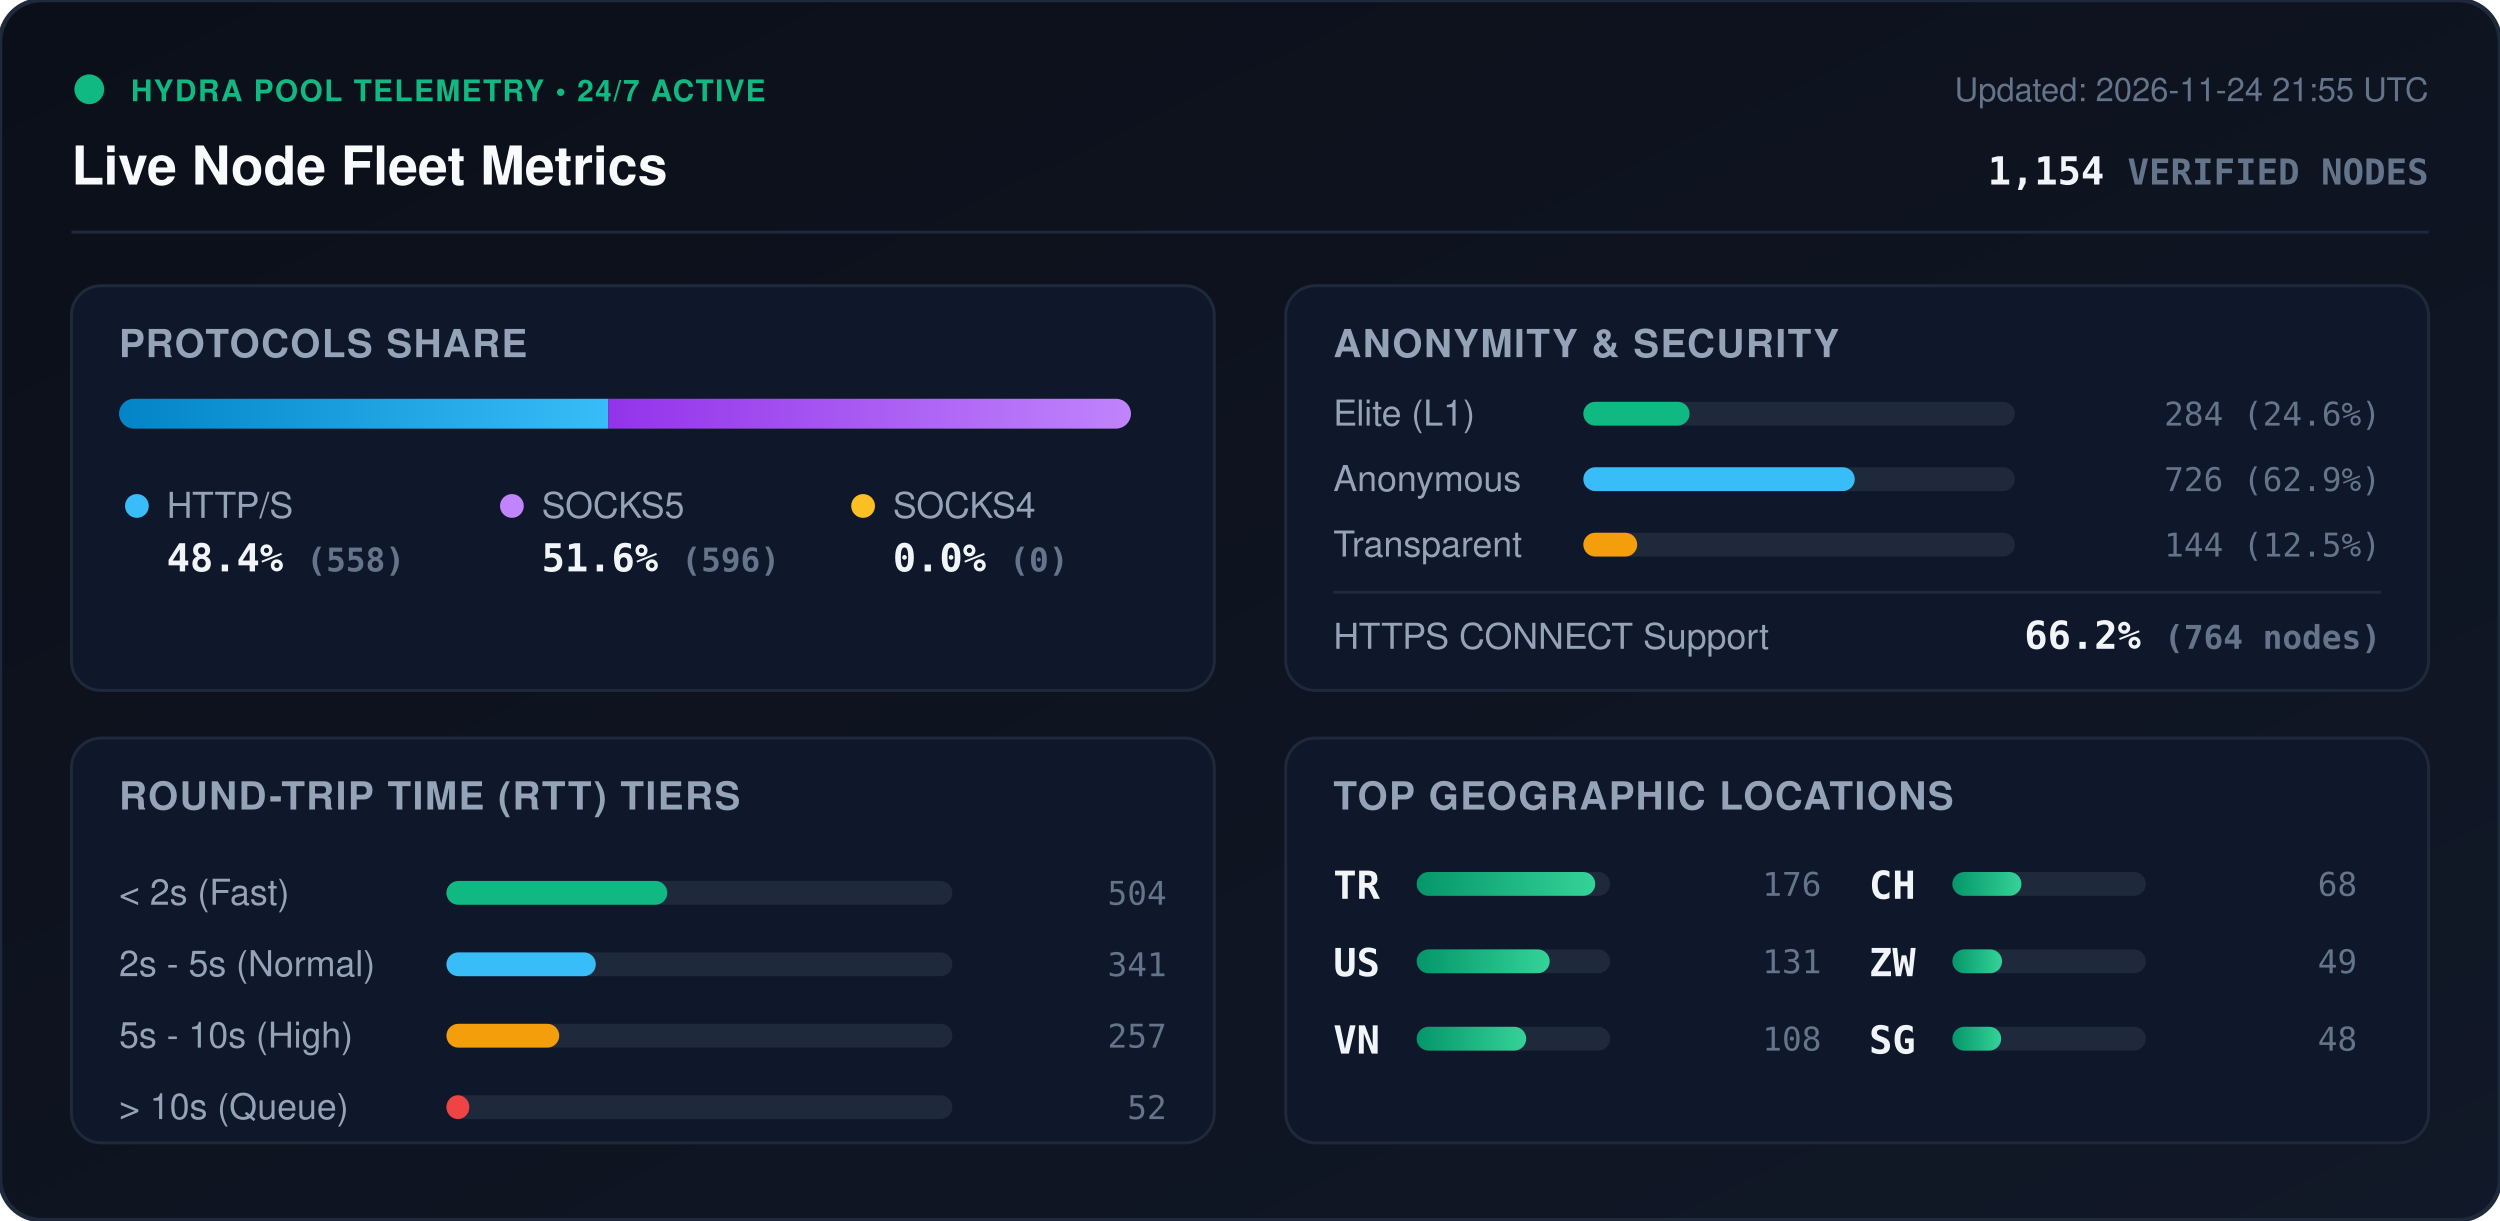
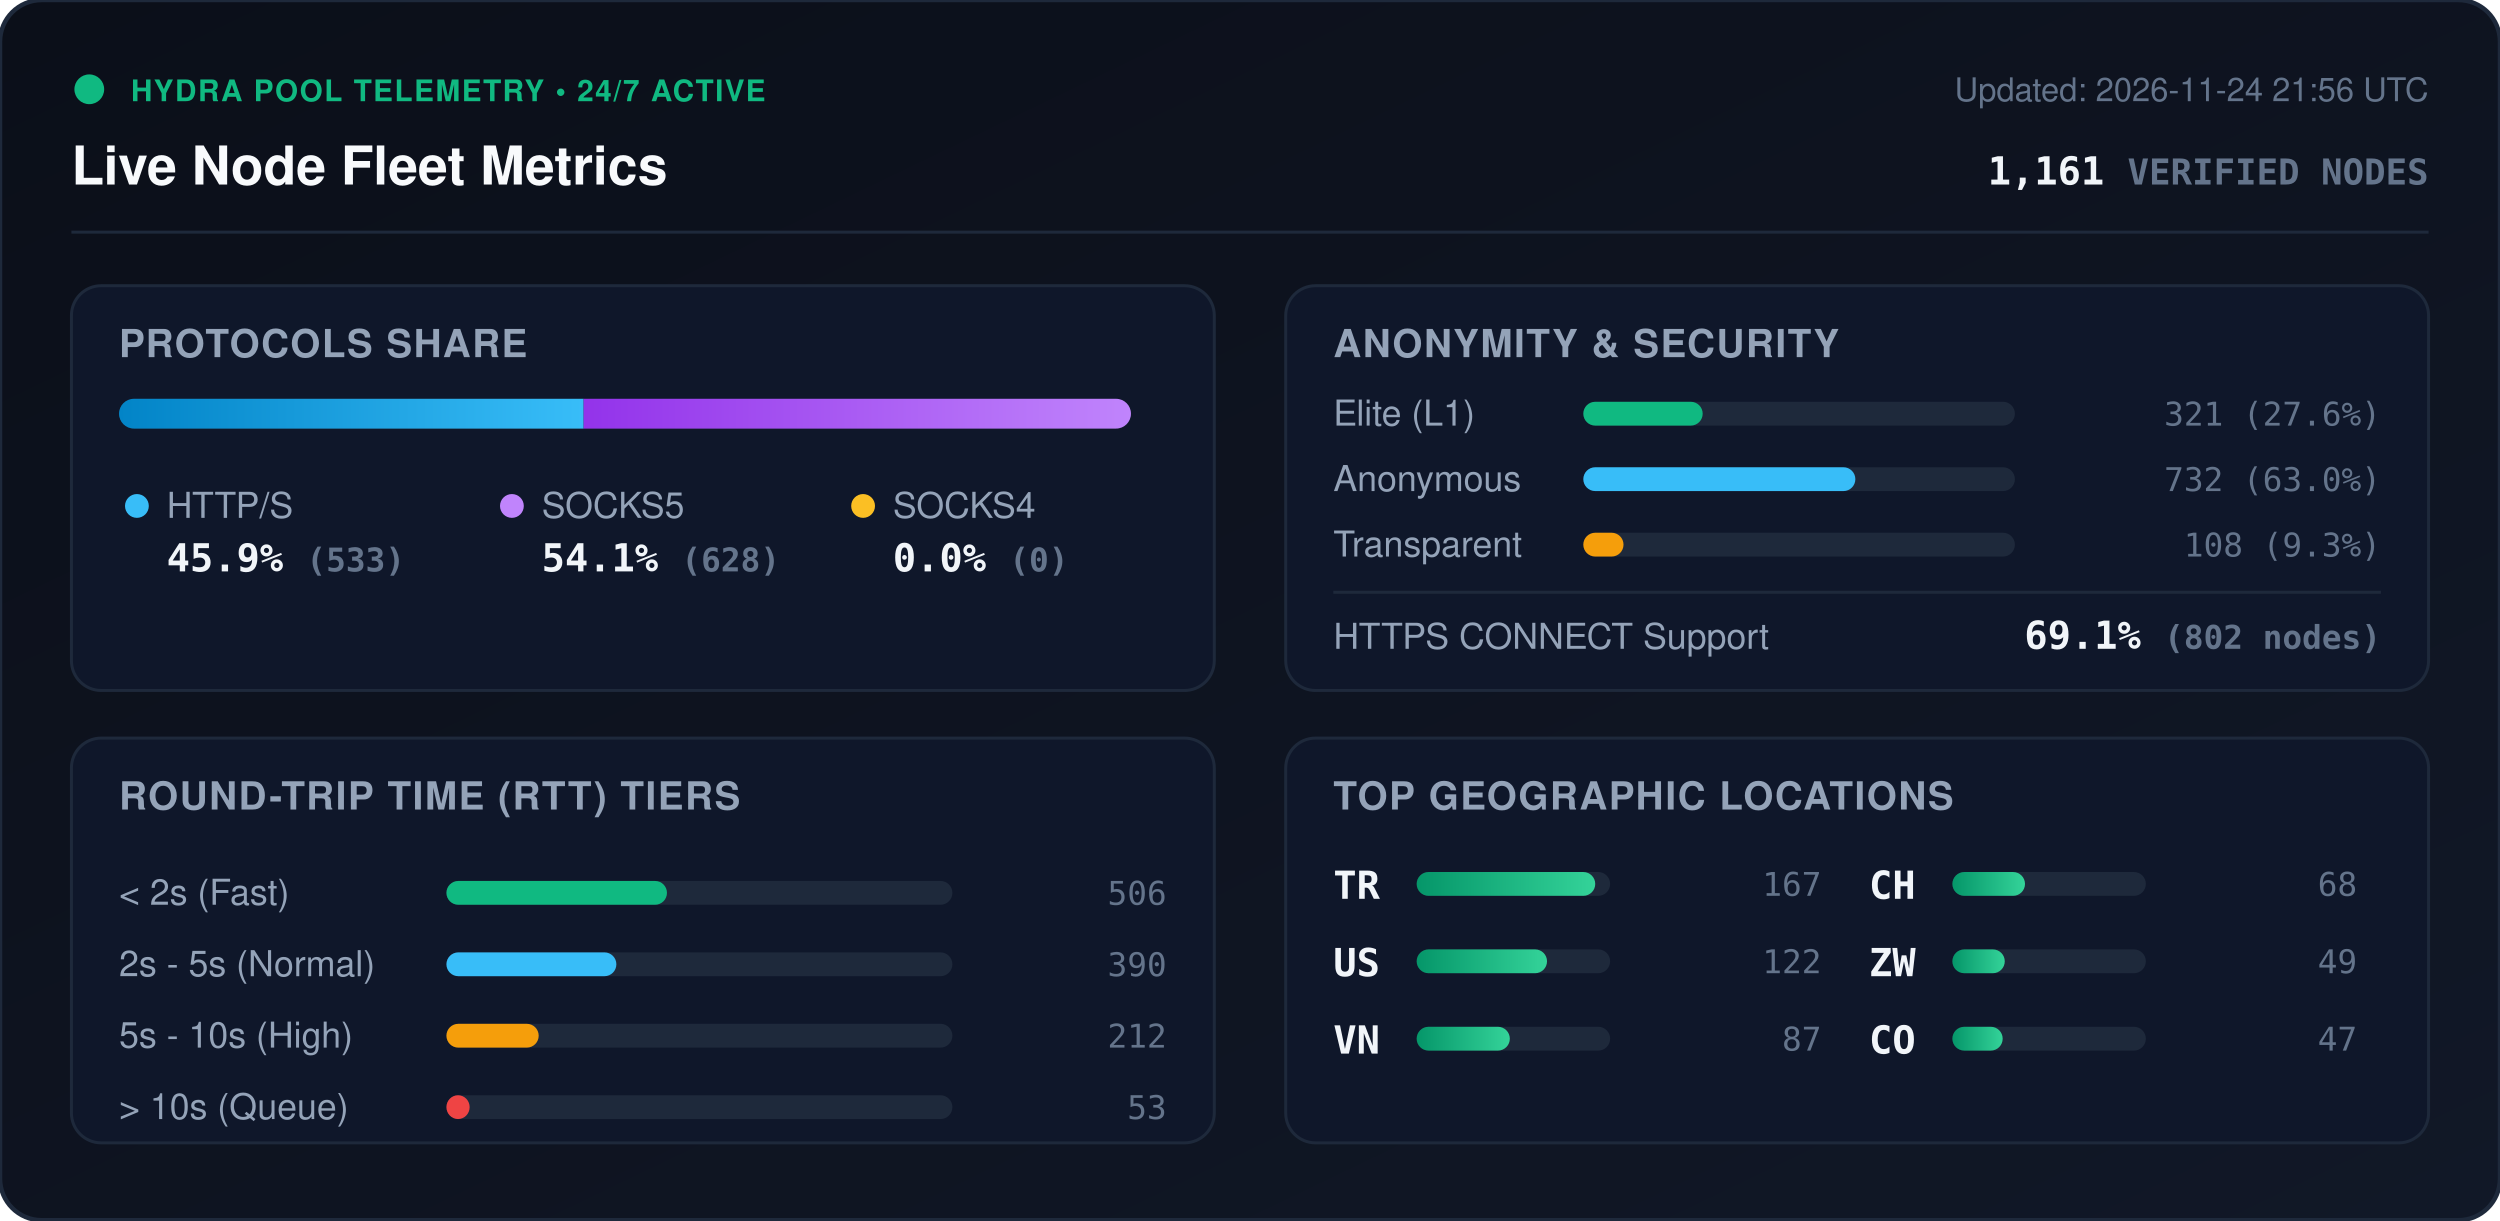
<svg xmlns="http://www.w3.org/2000/svg" viewBox="0 0 840 410" width="840" height="410" style="max-width: 100%; height: auto;">
  <defs>
    <linearGradient id="bg" x1="0%" y1="0%" x2="100%" y2="100%">
      <stop offset="0%" stop-color="#0b0f19" />
      <stop offset="100%" stop-color="#111827" />
    </linearGradient>
    <linearGradient id="bar-http" x1="0%" y1="0%" x2="100%" y2="0%">
      <stop offset="0%" stop-color="#0284c7" />
      <stop offset="100%" stop-color="#38bdf8" />
    </linearGradient>
    <linearGradient id="bar-socks5" x1="0%" y1="0%" x2="100%" y2="0%">
      <stop offset="0%" stop-color="#9333ea" />
      <stop offset="100%" stop-color="#c084fc" />
    </linearGradient>
    <linearGradient id="bar-socks4" x1="0%" y1="0%" x2="100%" y2="0%">
      <stop offset="0%" stop-color="#d97706" />
      <stop offset="100%" stop-color="#fbbf24" />
    </linearGradient>
    <linearGradient id="bar-green" x1="0%" y1="0%" x2="100%" y2="0%">
      <stop offset="0%" stop-color="#059669" />
      <stop offset="100%" stop-color="#34d399" />
    </linearGradient>
    <clipPath id="prog-track-clip">
      <rect width="340.0" height="10" rx="5" />
    </clipPath>
    <style>
      .title { font: 700 18px -apple-system, BlinkMacSystemFont, 'Segoe UI', Helvetica, Arial, sans-serif; fill: #f8fafc; }
      .sub { font: 500 11px -apple-system, BlinkMacSystemFont, 'Segoe UI', Helvetica, Arial, sans-serif; fill: #64748b; }
      .section-hdr { font: 600 13px -apple-system, BlinkMacSystemFont, 'Segoe UI', Helvetica, Arial, sans-serif; fill: #94a3b8; letter-spacing: 0.5px; }
      .metric-val { font: 700 13px -apple-system, BlinkMacSystemFont, 'Segoe UI', Helvetica, Arial, sans-serif; fill: #f1f5f9; }
      .metric-lbl { font: 500 12px -apple-system, BlinkMacSystemFont, 'Segoe UI', Helvetica, Arial, sans-serif; fill: #94a3b8; }
      .badge-txt { font: 700 10px -apple-system, BlinkMacSystemFont, 'Segoe UI', Helvetica, Arial, sans-serif; fill: #10b981; letter-spacing: 0.5px; }
      .mono { font-family: ui-monospace, SFMono-Regular, Menlo, Monaco, Consolas, monospace; }
      .pulse { animation: beacon 2s infinite ease-in-out; }
      @keyframes beacon { 0%, 100% { opacity: 1; } 50% { opacity: 0.35; } }
    </style>
  </defs>
  <rect width="840" height="410" rx="14" fill="url(#bg)" stroke="#1e293b" stroke-width="1.5" />
  <g transform="translate(24, 24)">
    <circle cx="6" cy="6" r="5" fill="#10b981" class="pulse" />
    <text x="20" y="10" class="badge-txt">HYDRA POOL TELEMETRY • 24/7 ACTIVE</text>
    <text x="0" y="38" class="title">Live Node Fleet Metrics</text>
-     <text x="792" y="10" text-anchor="end" class="sub">Updated: 2026-11-24 21:55 UTC</text>
-     <text x="792" y="38" text-anchor="end" class="metric-val mono" fill="#38bdf8">1,154 <tspan font-size="12" fill="#64748b">VERIFIED NODES</tspan>
+     <text x="792" y="10" text-anchor="end" class="sub">Updated: 2026-11-24 21:56 UTC</text>
+     <text x="792" y="38" text-anchor="end" class="metric-val mono" fill="#38bdf8">1,161 <tspan font-size="12" fill="#64748b">VERIFIED NODES</tspan>
    </text>
  </g>
  <line x1="24" y1="78" x2="816" y2="78" stroke="#1e293b" stroke-width="1" />
  <g transform="translate(24, 96)">
    <rect width="384" height="136" rx="10" fill="#0f172a" stroke="#1e293b" />
    <text x="16" y="24" class="section-hdr">PROTOCOLS SHARE</text>
    <g transform="translate(16, 38)">
      <rect width="340.0" height="10" rx="5" fill="#1e293b" />
      <g clip-path="url(#prog-track-clip)">
-         <rect x="0" width="164.4" height="10" fill="url(#bar-http)" />
-         <rect x="164.4" width="175.6" height="10" fill="url(#bar-socks5)" />
+         <rect x="0" width="156.1" height="10" fill="url(#bar-http)" />
+         <rect x="156.1" width="183.9" height="10" fill="url(#bar-socks5)" />
        <rect x="340.0" width="0.0" height="10" fill="url(#bar-socks4)" />
      </g>
    </g>
    <g transform="translate(16, 68)">
      <circle cx="6" cy="6" r="4" fill="#38bdf8" />
      <text x="16" y="10" class="metric-lbl">HTTP/S</text>
-       <text x="16" y="28" class="metric-val mono">48.4% <tspan font-size="11" fill="#64748b">(558)</tspan>
+       <text x="16" y="28" class="metric-val mono">45.9% <tspan font-size="11" fill="#64748b">(533)</tspan>
      </text>
      <circle cx="132" cy="6" r="4" fill="#c084fc" />
      <text x="142" y="10" class="metric-lbl">SOCKS5</text>
-       <text x="142" y="28" class="metric-val mono">51.6% <tspan font-size="11" fill="#64748b">(596)</tspan>
+       <text x="142" y="28" class="metric-val mono">54.1% <tspan font-size="11" fill="#64748b">(628)</tspan>
      </text>
      <circle cx="250" cy="6" r="4" fill="#fbbf24" />
      <text x="260" y="10" class="metric-lbl">SOCKS4</text>
      <text x="260" y="28" class="metric-val mono">0.0% <tspan font-size="11" fill="#64748b">(0)</tspan>
      </text>
    </g>
  </g>
  <g transform="translate(432, 96)">
    <rect width="384" height="136" rx="10" fill="#0f172a" stroke="#1e293b" />
    <text x="16" y="24" class="section-hdr">ANONYMITY &amp; SECURITY</text>
    <text x="16" y="47" class="metric-lbl">Elite (L1)</text>
    <rect x="100" y="39" width="145.0" height="8" rx="4" fill="#1e293b" />
-     <rect x="100" y="39" width="35.7" height="8" rx="4" fill="#10b981" />
-     <text x="368" y="47" text-anchor="end" class="mono sub" fill="#e2e8f0">284 (24.6%)</text>
+     <rect x="100" y="39" width="40.1" height="8" rx="4" fill="#10b981" />
+     <text x="368" y="47" text-anchor="end" class="mono sub" fill="#e2e8f0">321 (27.6%)</text>
    <text x="16" y="69" class="metric-lbl">Anonymous</text>
    <rect x="100" y="61" width="145.0" height="8" rx="4" fill="#1e293b" />
-     <rect x="100" y="61" width="91.2" height="8" rx="4" fill="#38bdf8" />
-     <text x="368" y="69" text-anchor="end" class="mono sub" fill="#e2e8f0">726 (62.9%)</text>
+     <rect x="100" y="61" width="91.4" height="8" rx="4" fill="#38bdf8" />
+     <text x="368" y="69" text-anchor="end" class="mono sub" fill="#e2e8f0">732 (63.0%)</text>
    <text x="16" y="91" class="metric-lbl">Transparent</text>
    <rect x="100" y="83" width="145.0" height="8" rx="4" fill="#1e293b" />
-     <rect x="100" y="83" width="18.1" height="8" rx="4" fill="#f59e0b" />
-     <text x="368" y="91" text-anchor="end" class="mono sub" fill="#e2e8f0">144 (12.5%)</text>
+     <rect x="100" y="83" width="13.5" height="8" rx="4" fill="#f59e0b" />
+     <text x="368" y="91" text-anchor="end" class="mono sub" fill="#e2e8f0">108 (9.3%)</text>
    <line x1="16" y1="103" x2="368" y2="103" stroke="#1e293b" stroke-width="1" />
    <text x="16" y="122" class="metric-lbl">HTTPS CONNECT Support</text>
-     <text x="368" y="122" text-anchor="end" class="metric-val mono" fill="#34d399">66.2% <tspan font-size="11" fill="#64748b">(764 nodes)</tspan>
+     <text x="368" y="122" text-anchor="end" class="metric-val mono" fill="#34d399">69.1% <tspan font-size="11" fill="#64748b">(802 nodes)</tspan>
    </text>
  </g>
  <g transform="translate(24, 248)">
    <rect width="384" height="136" rx="10" fill="#0f172a" stroke="#1e293b" />
    <text x="16" y="24" class="section-hdr">ROUND-TRIP TIME (RTT) TIERS</text>
    <g transform="translate(16, 42)">
      <text x="0" y="14" class="metric-lbl">&lt; 2s (Fast)</text>
      <rect x="110" y="6" width="170" height="8" rx="4" fill="#1e293b" />
-       <rect x="110" y="6" width="74.2" height="8" rx="4" fill="#10b981" />
-       <text x="352" y="14" text-anchor="end" class="mono sub">504</text>
+       <rect x="110" y="6" width="74.1" height="8" rx="4" fill="#10b981" />
+       <text x="352" y="14" text-anchor="end" class="mono sub">506</text>
      <text x="0" y="38" class="metric-lbl">2s - 5s (Normal)</text>
      <rect x="110" y="30" width="170" height="8" rx="4" fill="#1e293b" />
-       <rect x="110" y="30" width="50.2" height="8" rx="4" fill="#38bdf8" />
-       <text x="352" y="38" text-anchor="end" class="mono sub">341</text>
+       <rect x="110" y="30" width="57.1" height="8" rx="4" fill="#38bdf8" />
+       <text x="352" y="38" text-anchor="end" class="mono sub">390</text>
      <text x="0" y="62" class="metric-lbl">5s - 10s (High)</text>
      <rect x="110" y="54" width="170" height="8" rx="4" fill="#1e293b" />
-       <rect x="110" y="54" width="37.9" height="8" rx="4" fill="#f59e0b" />
-       <text x="352" y="62" text-anchor="end" class="mono sub">257</text>
+       <rect x="110" y="54" width="31.0" height="8" rx="4" fill="#f59e0b" />
+       <text x="352" y="62" text-anchor="end" class="mono sub">212</text>
      <text x="0" y="86" class="metric-lbl">&gt; 10s (Queue)</text>
      <rect x="110" y="78" width="170" height="8" rx="4" fill="#1e293b" />
-       <rect x="110" y="78" width="7.7" height="8" rx="4" fill="#ef4444" />
-       <text x="352" y="86" text-anchor="end" class="mono sub">52</text>
+       <rect x="110" y="78" width="7.8" height="8" rx="4" fill="#ef4444" />
+       <text x="352" y="86" text-anchor="end" class="mono sub">53</text>
    </g>
  </g>
  <g transform="translate(432, 248)">
    <rect width="384" height="136" rx="10" fill="#0f172a" stroke="#1e293b" />
    <text x="16" y="24" class="section-hdr">TOP GEOGRAPHIC LOCATIONS</text>
    <g transform="translate(16, 42)">
      <g transform="translate(0, 0)">
        <text x="0" y="12" class="mono metric-val" font-size="12">TR</text>
        <rect x="28" y="3" width="65" height="8" rx="4" fill="#1e293b" />
        <rect x="28" y="3" width="60.0" height="8" rx="4" fill="url(#bar-green)" />
-         <text x="164" y="11" text-anchor="end" class="mono sub">176</text>
+         <text x="164" y="11" text-anchor="end" class="mono sub">167</text>
      </g>
      <g transform="translate(0, 26)">
        <text x="0" y="12" class="mono metric-val" font-size="12">US</text>
        <rect x="28" y="3" width="65" height="8" rx="4" fill="#1e293b" />
-         <rect x="28" y="3" width="44.7" height="8" rx="4" fill="url(#bar-green)" />
-         <text x="164" y="11" text-anchor="end" class="mono sub">131</text>
+         <rect x="28" y="3" width="43.8" height="8" rx="4" fill="url(#bar-green)" />
+         <text x="164" y="11" text-anchor="end" class="mono sub">122</text>
      </g>
      <g transform="translate(0, 52)">
        <text x="0" y="12" class="mono metric-val" font-size="12">VN</text>
        <rect x="28" y="3" width="65" height="8" rx="4" fill="#1e293b" />
-         <rect x="28" y="3" width="36.8" height="8" rx="4" fill="url(#bar-green)" />
-         <text x="164" y="11" text-anchor="end" class="mono sub">108</text>
+         <rect x="28" y="3" width="31.3" height="8" rx="4" fill="url(#bar-green)" />
+         <text x="164" y="11" text-anchor="end" class="mono sub">87</text>
      </g>
      <g transform="translate(180, 0)">
        <text x="0" y="12" class="mono metric-val" font-size="12">CH</text>
        <rect x="28" y="3" width="65" height="8" rx="4" fill="#1e293b" />
-         <rect x="28" y="3" width="23.2" height="8" rx="4" fill="url(#bar-green)" />
+         <rect x="28" y="3" width="24.4" height="8" rx="4" fill="url(#bar-green)" />
        <text x="164" y="11" text-anchor="end" class="mono sub">68</text>
      </g>
      <g transform="translate(180, 26)">
        <text x="0" y="12" class="mono metric-val" font-size="12">ZW</text>
        <rect x="28" y="3" width="65" height="8" rx="4" fill="#1e293b" />
-         <rect x="28" y="3" width="16.7" height="8" rx="4" fill="url(#bar-green)" />
+         <rect x="28" y="3" width="17.6" height="8" rx="4" fill="url(#bar-green)" />
        <text x="164" y="11" text-anchor="end" class="mono sub">49</text>
      </g>
      <g transform="translate(180, 52)">
-         <text x="0" y="12" class="mono metric-val" font-size="12">SG</text>
+         <text x="0" y="12" class="mono metric-val" font-size="12">CO</text>
        <rect x="28" y="3" width="65" height="8" rx="4" fill="#1e293b" />
-         <rect x="28" y="3" width="16.4" height="8" rx="4" fill="url(#bar-green)" />
-         <text x="164" y="11" text-anchor="end" class="mono sub">48</text>
+         <rect x="28" y="3" width="16.9" height="8" rx="4" fill="url(#bar-green)" />
+         <text x="164" y="11" text-anchor="end" class="mono sub">47</text>
      </g>
    </g>
  </g>
</svg>
